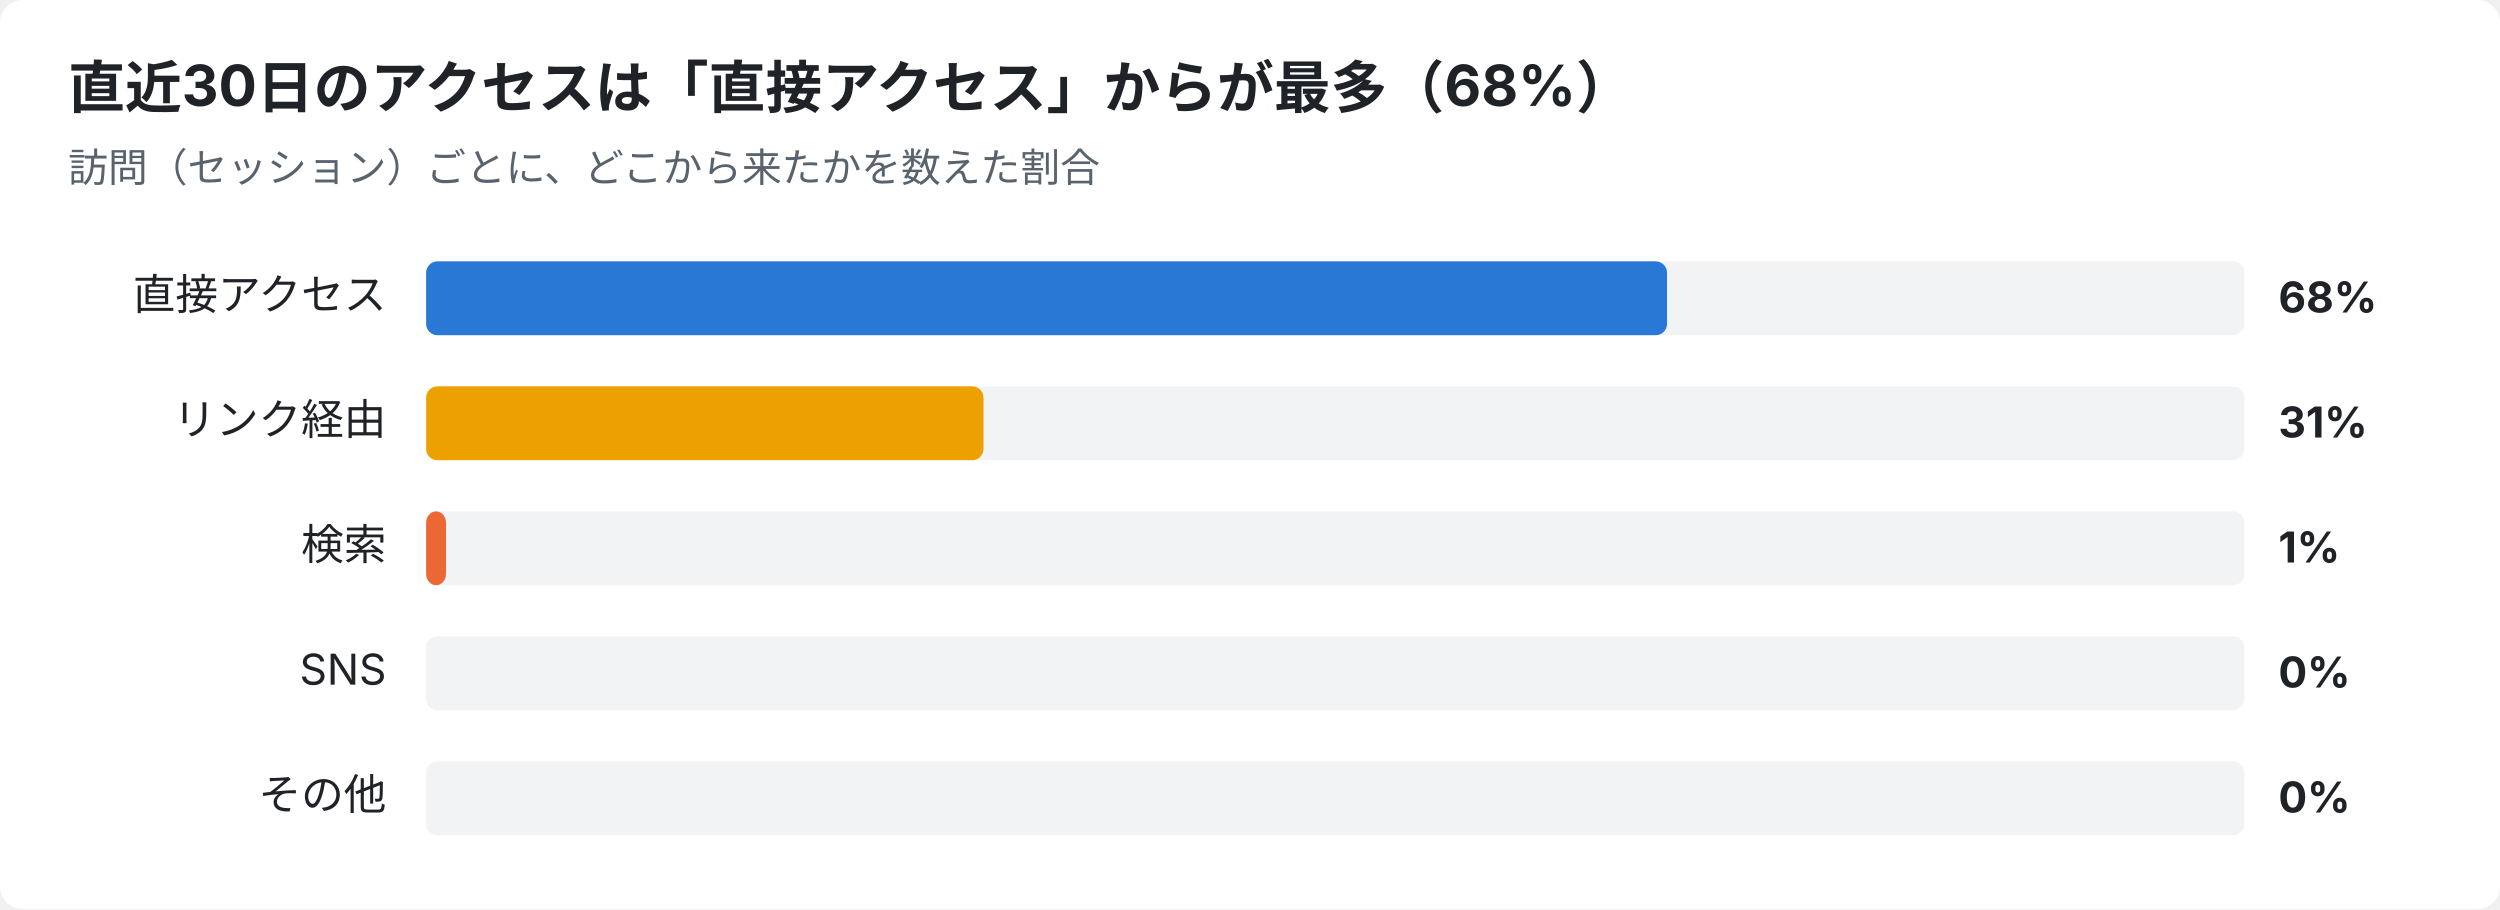
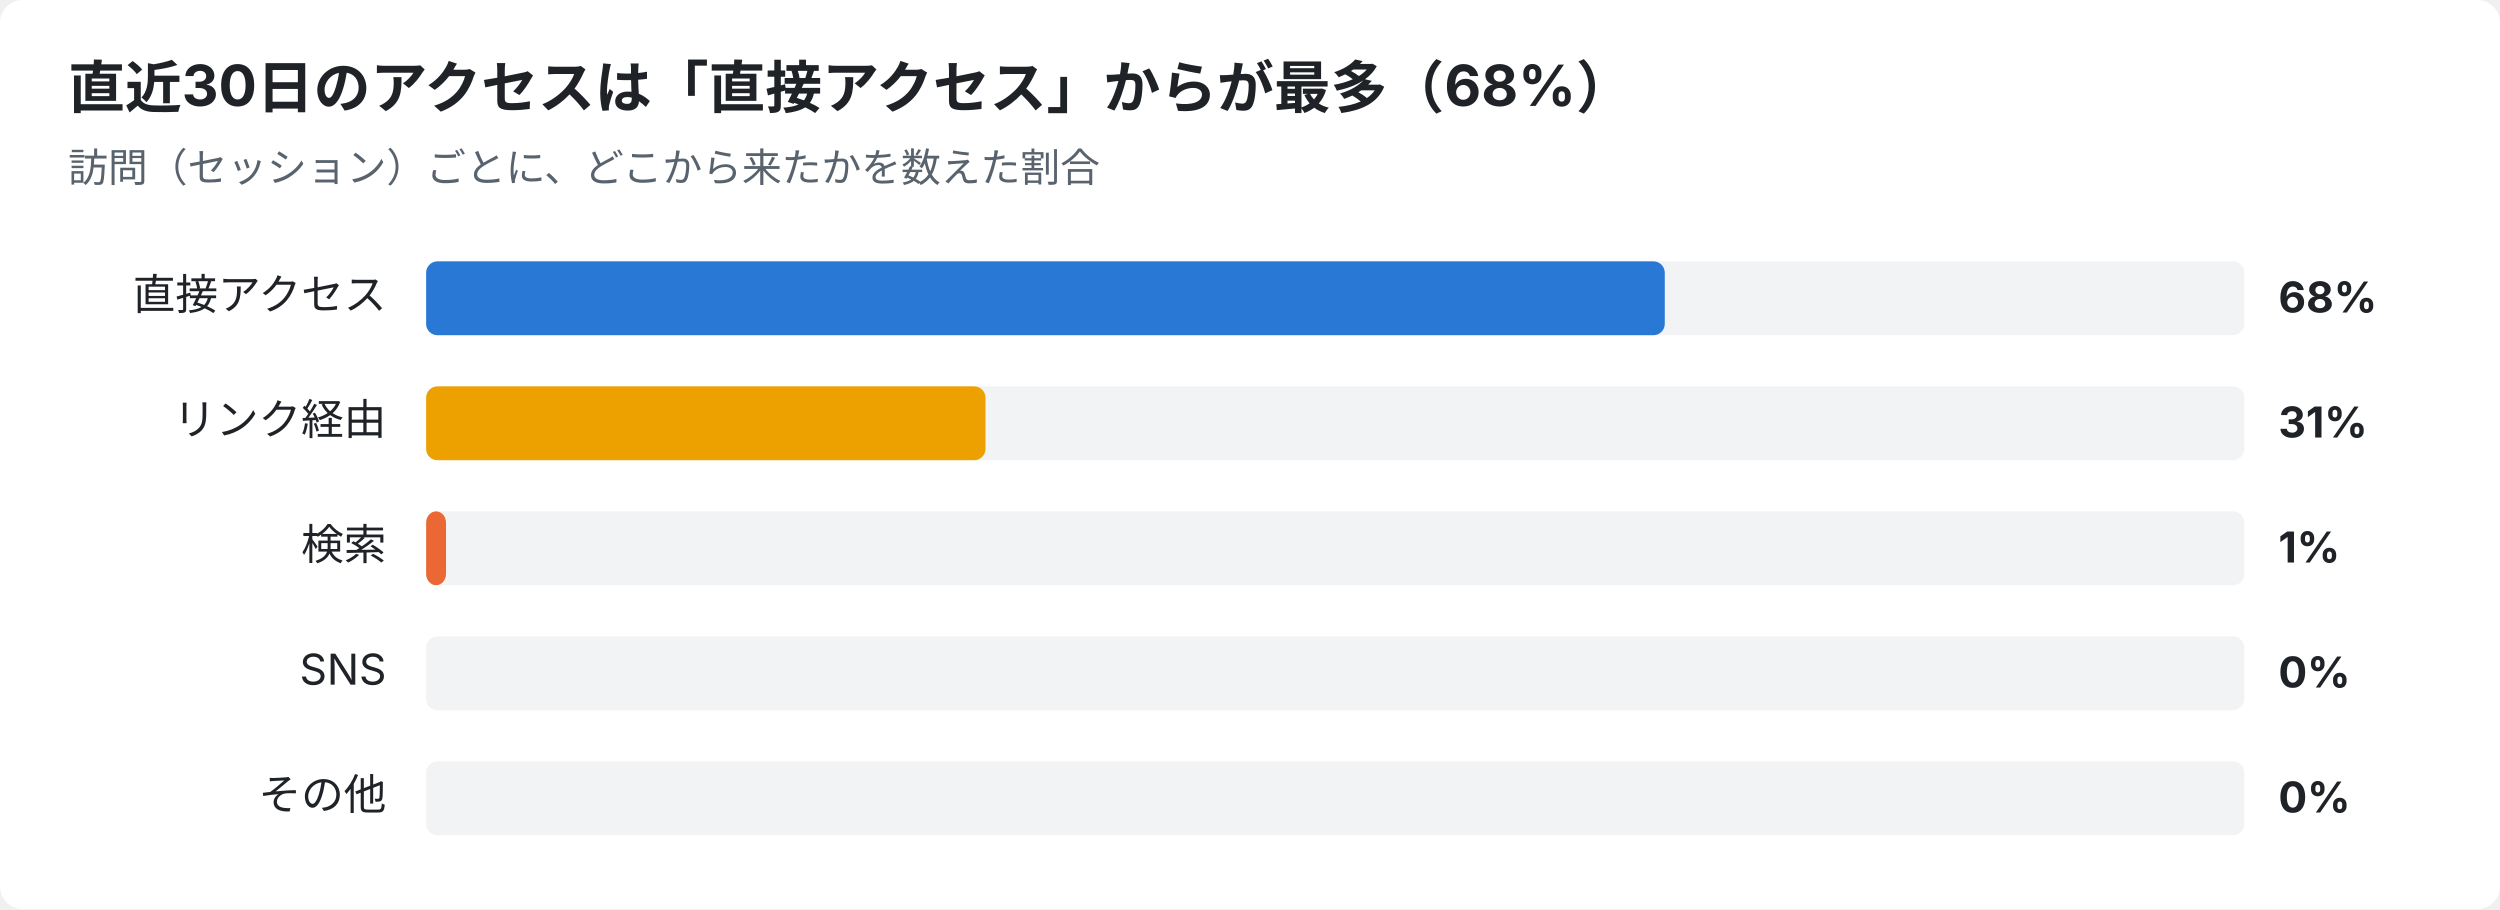
<svg xmlns="http://www.w3.org/2000/svg" width="880" height="320" viewBox="0 0 880 320" font-family="-apple-system,Segoe UI,Hiragino Sans,Noto Sans JP,Yu Gothic,sans-serif">
  <rect width="880" height="320" rx="8" fill="#ffffff" />
  <text x="24" y="38" font-size="20" font-weight="700" fill="#1f2328">直近30日のアクセスは「直接アクセス」からが最多（68%）</text>
  <text x="24" y="64" font-size="14" fill="#59636e">訪問（セッション）ごとに、どこから来たかを数えた割合</text>
  <text x="136" y="109" font-size="15" text-anchor="end" fill="#1f2328">直接アクセス</text>
  <rect x="150" y="92" width="640" height="26" rx="4" fill="#e5e7eb" opacity="0.5" />
-   <rect x="150" y="92" width="436.8" height="26" rx="4" fill="#2a78d6" />
+   <rect x="150" y="92" width="436.0" height="26" rx="4" fill="#2a78d6" />
  <text x="802" y="110" font-size="15" font-weight="700" fill="#1f2328">68%</text>
  <text x="136" y="153" font-size="15" text-anchor="end" fill="#1f2328">リンク経由</text>
  <rect x="150" y="136" width="640" height="26" rx="4" fill="#e5e7eb" opacity="0.5" />
-   <rect x="150" y="136" width="196.2" height="26" rx="4" fill="#eda100" />
+   <rect x="150" y="136" width="196.9" height="26" rx="4" fill="#eda100" />
  <text x="802" y="154" font-size="15" font-weight="700" fill="#1f2328">31%</text>
  <text x="136" y="197" font-size="15" text-anchor="end" fill="#1f2328">検索</text>
  <rect x="150" y="180" width="640" height="26" rx="4" fill="#e5e7eb" opacity="0.5" />
  <rect x="150" y="180" width="7.0" height="26" rx="4" fill="#eb6834" />
  <text x="802" y="198" font-size="15" font-weight="700" fill="#1f2328">1%</text>
  <text x="136" y="241" font-size="15" text-anchor="end" fill="#1f2328">SNS</text>
  <rect x="150" y="224" width="640" height="26" rx="4" fill="#e5e7eb" opacity="0.5" />
  <text x="802" y="242" font-size="15" font-weight="700" fill="#1f2328">0%</text>
  <text x="136" y="285" font-size="15" text-anchor="end" fill="#1f2328">その他</text>
  <rect x="150" y="268" width="640" height="26" rx="4" fill="#e5e7eb" opacity="0.5" />
  <text x="802" y="286" font-size="15" font-weight="700" fill="#1f2328">0%</text>
</svg>
